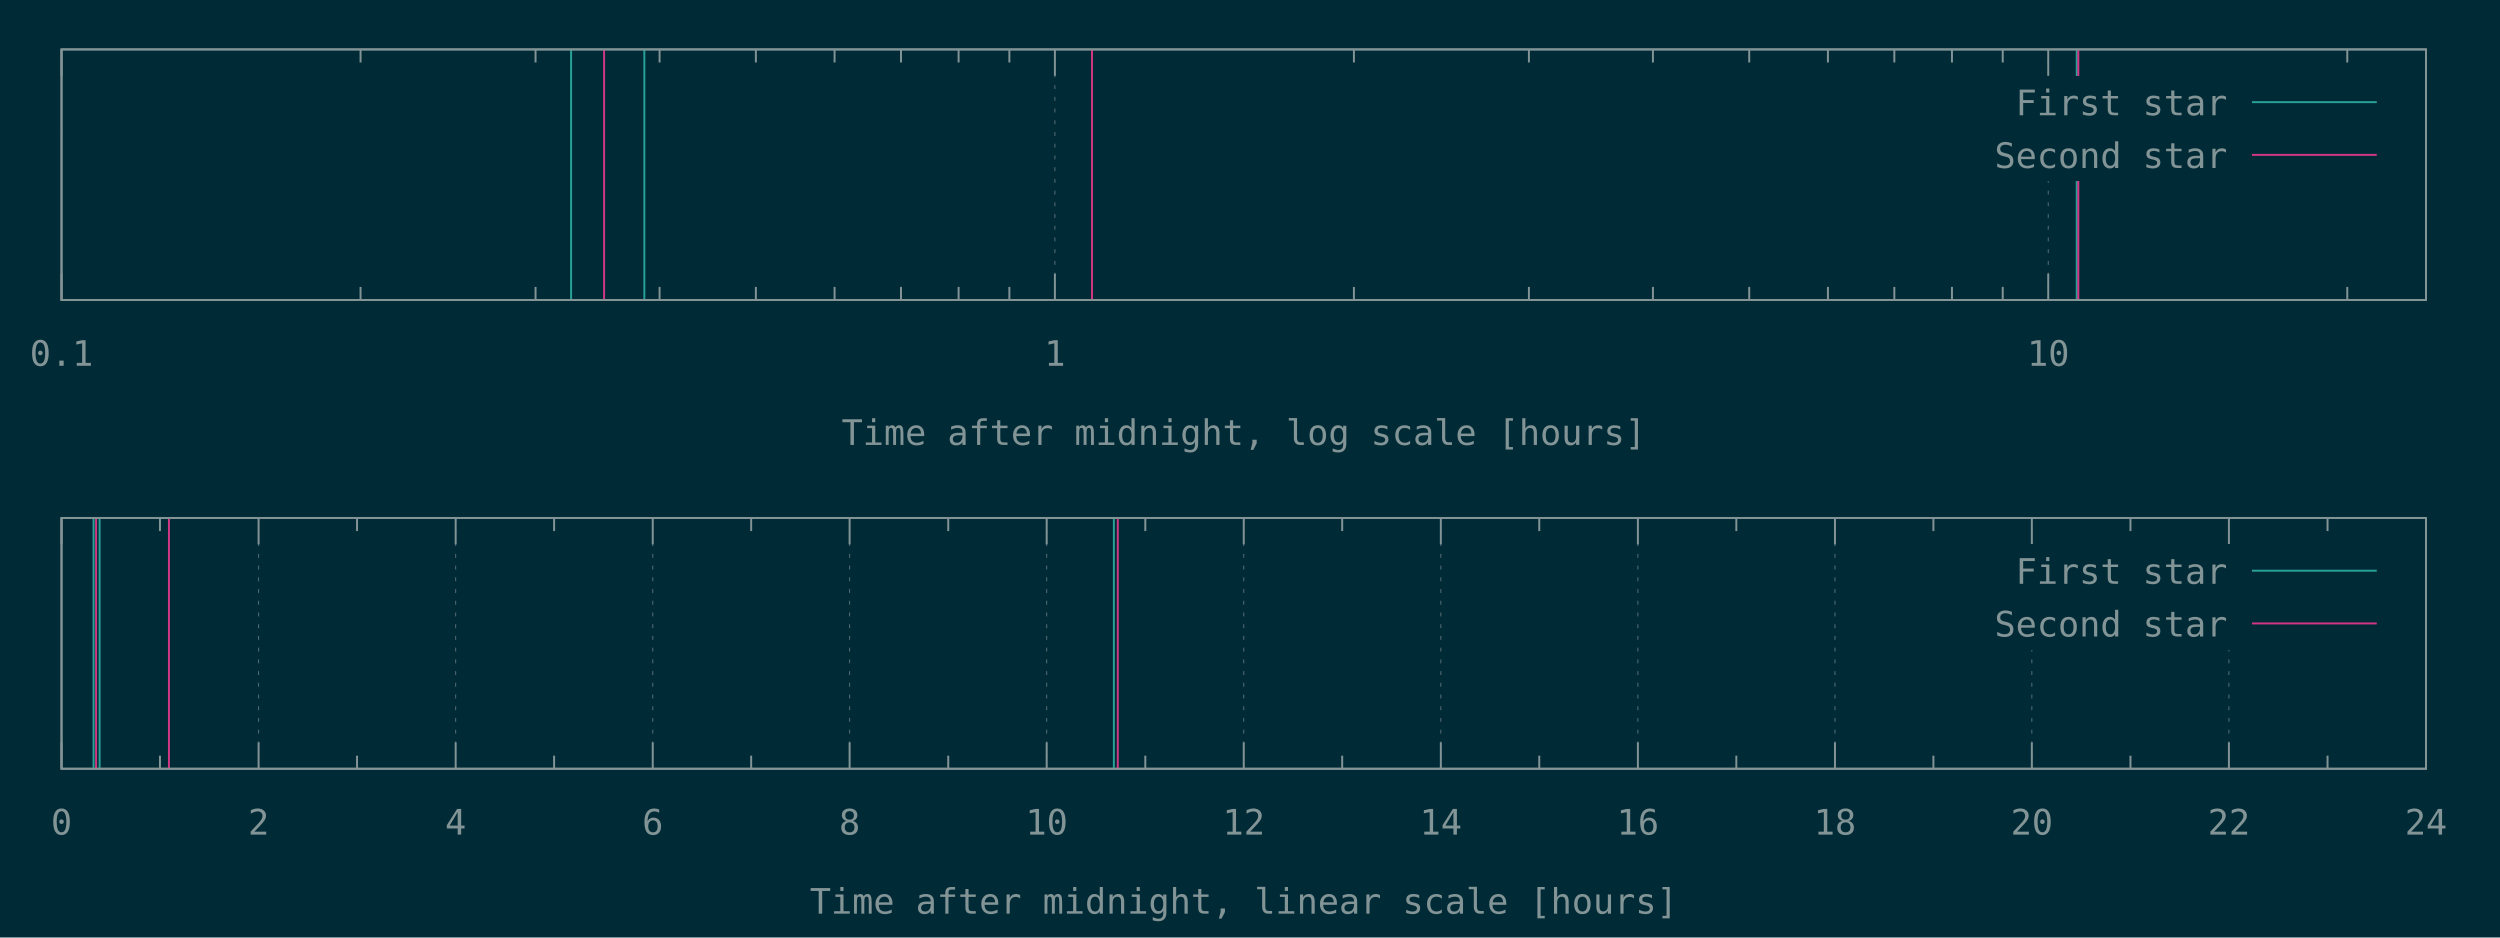
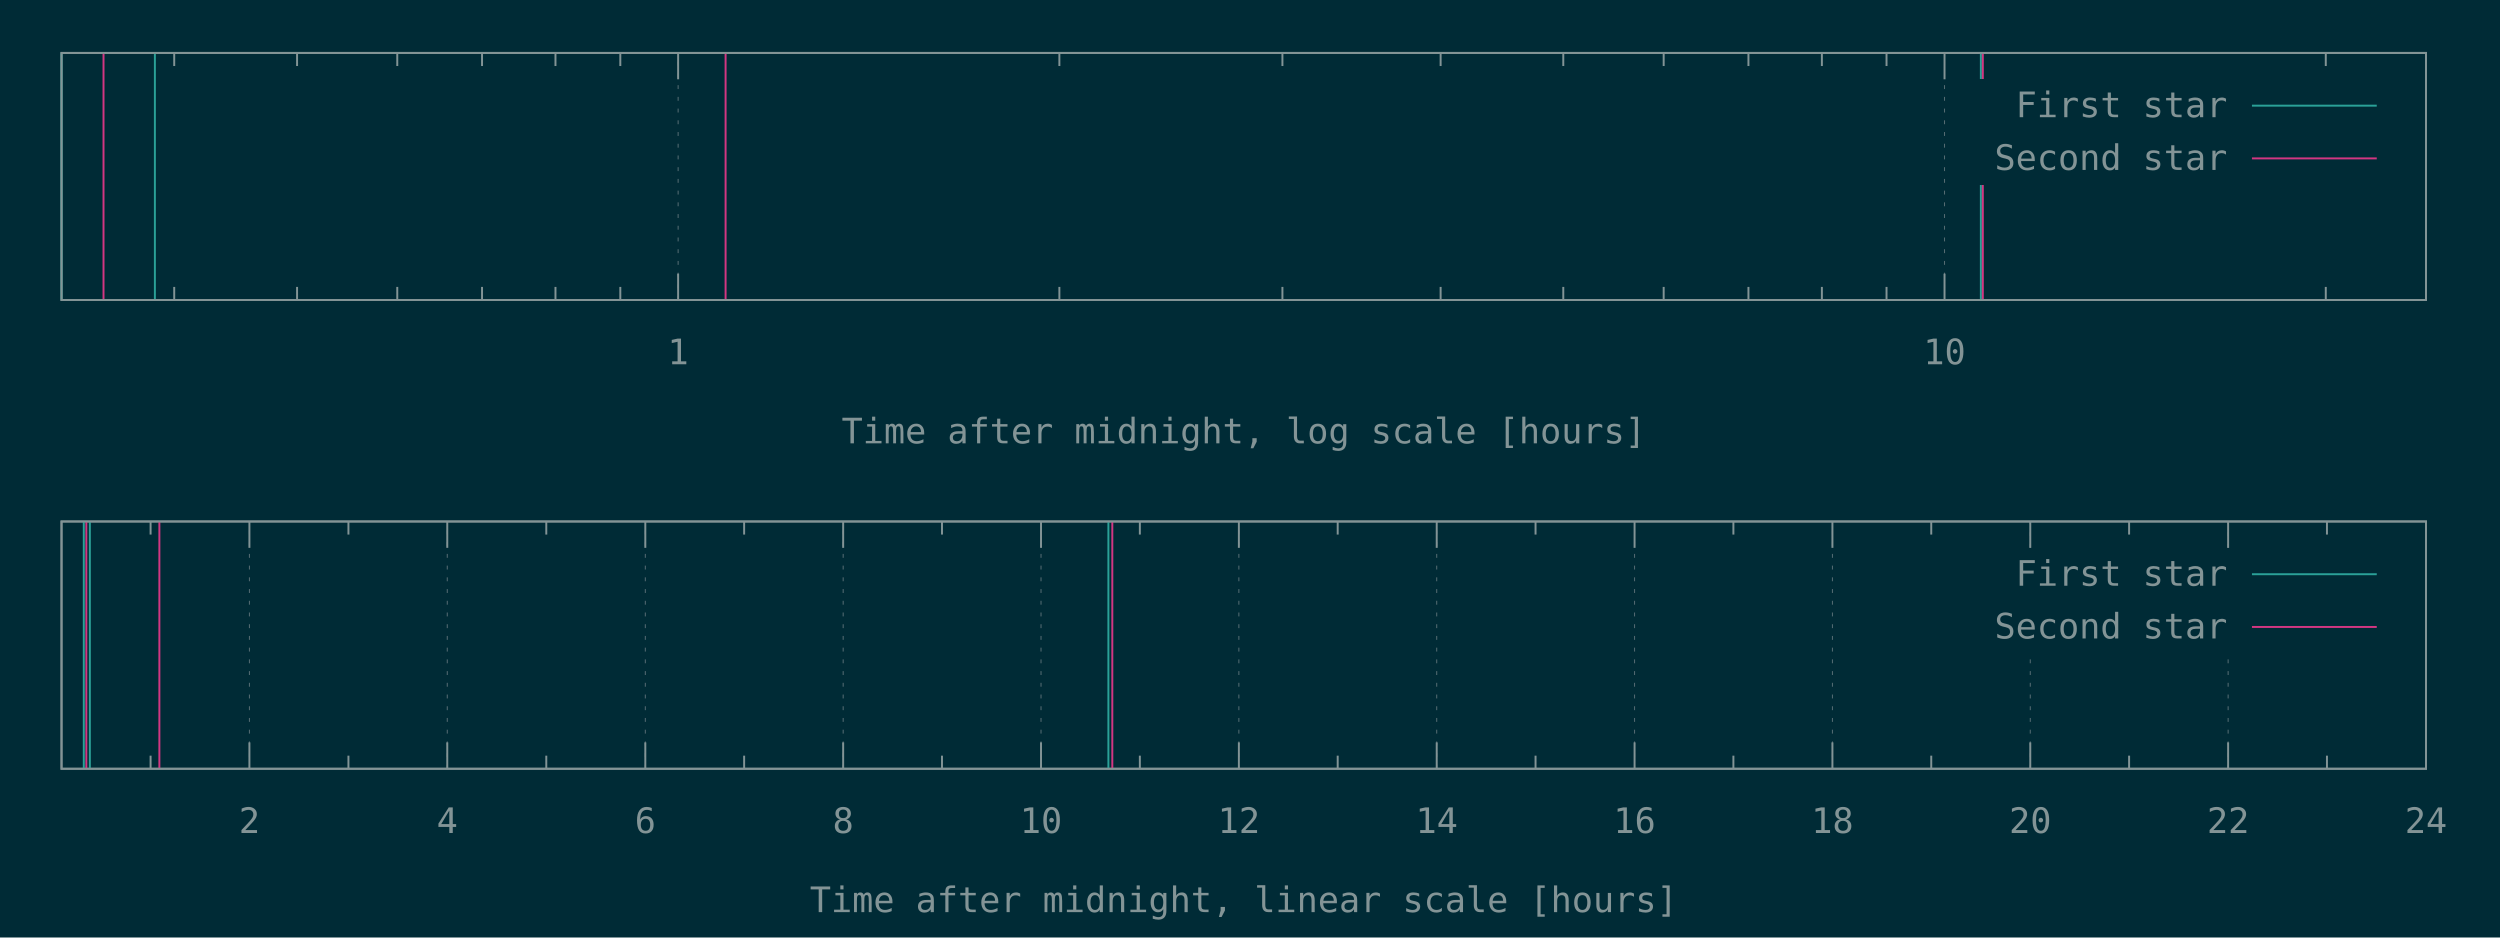
<svg xmlns="http://www.w3.org/2000/svg" xmlns:xlink="http://www.w3.org/1999/xlink" width="1280" height="480" viewBox="0 0 1280 480">
  <g id="gnuplot_canvas">
    <rect x="0" y="0" width="1280" height="480" fill="#002b36" />
    <defs>
      <circle id="gpDot" r="0.5" stroke-width="0.5" />
      <path id="gpPt0" stroke-width="0.148" stroke="currentColor" d="M-1,0 h2 M0,-1 v2" />
      <path id="gpPt1" stroke-width="0.148" stroke="currentColor" d="M-1,-1 L1,1 M1,-1 L-1,1" />
      <path id="gpPt2" stroke-width="0.148" stroke="currentColor" d="M-1,0 L1,0 M0,-1 L0,1 M-1,-1 L1,1 M-1,1 L1,-1" />
      <rect id="gpPt3" stroke-width="0.148" stroke="currentColor" x="-1" y="-1" width="2" height="2" />
      <rect id="gpPt4" stroke-width="0.148" stroke="currentColor" fill="currentColor" x="-1" y="-1" width="2" height="2" />
      <circle id="gpPt5" stroke-width="0.148" stroke="currentColor" cx="0" cy="0" r="1" />
      <use xlink:href="#gpPt5" id="gpPt6" fill="currentColor" stroke="none" />
      <path id="gpPt7" stroke-width="0.148" stroke="currentColor" d="M0,-1.33 L-1.33,0.67 L1.33,0.67 z" />
      <use xlink:href="#gpPt7" id="gpPt8" fill="currentColor" stroke="none" />
      <use xlink:href="#gpPt7" id="gpPt9" stroke="currentColor" transform="rotate(180)" />
      <use xlink:href="#gpPt9" id="gpPt10" fill="currentColor" stroke="none" />
      <use xlink:href="#gpPt3" id="gpPt11" stroke="currentColor" transform="rotate(45)" />
      <use xlink:href="#gpPt11" id="gpPt12" fill="currentColor" stroke="none" />
      <path id="gpPt13" stroke-width="0.148" stroke="currentColor" d="M0,1.330 L1.265,0.411 L0.782,-1.067 L-0.782,-1.076 L-1.265,0.411 z" />
      <use xlink:href="#gpPt13" id="gpPt14" fill="currentColor" stroke="none" />
      <filter id="textbox" filterUnits="objectBoundingBox" x="0" y="0" height="1" width="1">
        <feFlood flood-color="#002B36" flood-opacity="1" result="bgnd" />
        <feComposite in="SourceGraphic" in2="bgnd" operator="atop" />
      </filter>
      <filter id="greybox" filterUnits="objectBoundingBox" x="0" y="0" height="1" width="1">
        <feFlood flood-color="lightgrey" flood-opacity="1" result="grey" />
        <feComposite in="SourceGraphic" in2="grey" operator="atop" />
      </filter>
    </defs>
    <g fill="none" color="#002B36" stroke="currentColor" stroke-width="1.00" stroke-linecap="butt" stroke-linejoin="miter">
</g>
    <g fill="none" color="black" stroke="currentColor" stroke-width="1.00" stroke-linecap="butt" stroke-linejoin="miter">
- </g>
-     <g fill="none" color="black" stroke="rgb(131, 148, 150)" stroke-width="0.50" stroke-linecap="butt" stroke-linejoin="miter">
- </g>
-     <g fill="none" color="gray" stroke="currentColor" stroke-width="0.50" stroke-linecap="butt" stroke-linejoin="miter">
-       <path stroke="rgb( 88, 110, 117)" stroke-dasharray="2,4" class="gridline" d="M31.5,153.6 L31.5,25.3  " />
-     </g>
-     <g fill="none" color="gray" stroke="rgb( 88, 110, 117)" stroke-width="1.00" stroke-linecap="butt" stroke-linejoin="miter">
- </g>
-     <g fill="none" color="black" stroke="currentColor" stroke-width="1.00" stroke-linecap="butt" stroke-linejoin="miter">
-       <path stroke="rgb(131, 148, 150)" d="M31.5,153.6 L31.5,140.1 M31.5,25.3 L31.5,38.8  " />
-       <g transform="translate(31.5,187.3)" stroke="none" fill="rgb(131,148,150)" font-family="Inconsolata" font-size="18.00" text-anchor="middle">
-         <text>
-           <tspan font-family="Inconsolata"> 0.1</tspan>
-         </text>
-       </g>
-     </g>
-     <g fill="none" color="black" stroke="currentColor" stroke-width="1.00" stroke-linecap="butt" stroke-linejoin="miter">
-       <path stroke="rgb(131, 148, 150)" d="M184.6,153.6 L184.6,146.9 M184.6,25.3 L184.6,32.0 M274.2,153.6 L274.2,146.9 M274.2,25.3 L274.2,32.0   M337.7,153.6 L337.7,146.9 M337.7,25.3 L337.7,32.0 M387.0,153.6 L387.0,146.9 M387.0,25.3 L387.0,32.0   M427.3,153.6 L427.3,146.9 M427.3,25.3 L427.3,32.0 M461.3,153.6 L461.3,146.9 M461.3,25.3 L461.3,32.0   M490.8,153.6 L490.8,146.9 M490.8,25.3 L490.8,32.0 M516.8,153.6 L516.8,146.9 M516.8,25.3 L516.8,32.0    " />
-     </g>
-     <g fill="none" color="black" stroke="rgb(131, 148, 150)" stroke-width="0.50" stroke-linecap="butt" stroke-linejoin="miter">
- </g>
-     <g fill="none" color="gray" stroke="currentColor" stroke-width="0.50" stroke-linecap="butt" stroke-linejoin="miter">
-       <path stroke="rgb( 88, 110, 117)" stroke-dasharray="2,4" class="gridline" d="M540.1,153.6 L540.1,25.3  " />
-     </g>
-     <g fill="none" color="gray" stroke="rgb( 88, 110, 117)" stroke-width="1.00" stroke-linecap="butt" stroke-linejoin="miter">
- </g>
-     <g fill="none" color="black" stroke="currentColor" stroke-width="1.00" stroke-linecap="butt" stroke-linejoin="miter">
-       <path stroke="rgb(131, 148, 150)" d="M540.1,153.6 L540.1,140.1 M540.1,25.3 L540.1,38.8  " />
-       <g transform="translate(540.1,187.3)" stroke="none" fill="rgb(131,148,150)" font-family="Inconsolata" font-size="18.00" text-anchor="middle">
+       <path stroke="rgb(131, 148, 150)" d="M89.2,153.6 L89.2,146.9 M89.2,27.1 L89.2,33.8 M152.1,153.6 L152.1,146.9 M152.1,27.1 L152.1,33.8   M203.4,153.6 L203.4,146.9 M203.4,27.1 L203.4,33.8 M246.8,153.6 L246.8,146.9 M246.8,27.1 L246.8,33.8   M284.4,153.6 L284.4,146.9 M284.4,27.1 L284.4,33.8 M317.6,153.6 L317.6,146.9 M317.6,27.1 L317.6,33.8    " />
+     </g>
+     <g fill="none" color="black" stroke="rgb(131, 148, 150)" stroke-width="0.50" stroke-linecap="butt" stroke-linejoin="miter">
+ </g>
+     <g fill="none" color="gray" stroke="currentColor" stroke-width="0.50" stroke-linecap="butt" stroke-linejoin="miter">
+       <path stroke="rgb( 88, 110, 117)" stroke-dasharray="2,4" class="gridline" d="M347.2,153.6 L347.2,27.1  " />
+     </g>
+     <g fill="none" color="gray" stroke="rgb( 88, 110, 117)" stroke-width="1.00" stroke-linecap="butt" stroke-linejoin="miter">
+ </g>
+     <g fill="none" color="black" stroke="currentColor" stroke-width="1.00" stroke-linecap="butt" stroke-linejoin="miter">
+       <path stroke="rgb(131, 148, 150)" d="M347.2,153.6 L347.2,140.1 M347.2,27.1 L347.2,40.6  " />
+       <g transform="translate(347.2,186.5)" stroke="none" fill="rgb(131,148,150)" font-family="Inconsolata" font-size="18.00" text-anchor="middle">
        <text>
          <tspan font-family="Inconsolata"> 1</tspan>
        </text>
      </g>
    </g>
    <g fill="none" color="black" stroke="currentColor" stroke-width="1.00" stroke-linecap="butt" stroke-linejoin="miter">
-       <path stroke="rgb(131, 148, 150)" d="M693.2,153.6 L693.2,146.9 M693.2,25.3 L693.2,32.0 M782.8,153.6 L782.8,146.9 M782.8,25.3 L782.8,32.0   M846.3,153.6 L846.3,146.9 M846.3,25.3 L846.3,32.0 M895.6,153.6 L895.6,146.9 M895.6,25.3 L895.6,32.0   M935.9,153.6 L935.9,146.9 M935.9,25.3 L935.9,32.0 M969.9,153.6 L969.9,146.9 M969.9,25.3 L969.9,32.0   M999.4,153.6 L999.4,146.9 M999.4,25.3 L999.4,32.0 M1025.4,153.6 L1025.4,146.9 M1025.4,25.3 L1025.4,32.0    " />
-     </g>
-     <g fill="none" color="black" stroke="rgb(131, 148, 150)" stroke-width="0.50" stroke-linecap="butt" stroke-linejoin="miter">
- </g>
-     <g fill="none" color="gray" stroke="currentColor" stroke-width="0.50" stroke-linecap="butt" stroke-linejoin="miter">
-       <path stroke="rgb( 88, 110, 117)" stroke-dasharray="2,4" class="gridline" d="M1048.7,153.6 L1048.7,92.8 M1048.7,38.8 L1048.7,25.3  " />
-     </g>
-     <g fill="none" color="gray" stroke="rgb( 88, 110, 117)" stroke-width="1.00" stroke-linecap="butt" stroke-linejoin="miter">
- </g>
-     <g fill="none" color="black" stroke="currentColor" stroke-width="1.00" stroke-linecap="butt" stroke-linejoin="miter">
-       <path stroke="rgb(131, 148, 150)" d="M1048.7,153.6 L1048.7,140.1 M1048.7,25.3 L1048.7,38.8  " />
-       <g transform="translate(1048.7,187.3)" stroke="none" fill="rgb(131,148,150)" font-family="Inconsolata" font-size="18.00" text-anchor="middle">
+       <path stroke="rgb(131, 148, 150)" d="M542.4,153.6 L542.4,146.9 M542.4,27.1 L542.4,33.8 M656.6,153.6 L656.6,146.9 M656.6,27.1 L656.6,33.8   M737.6,153.6 L737.6,146.9 M737.6,27.1 L737.6,33.8 M800.4,153.6 L800.4,146.9 M800.4,27.1 L800.4,33.8   M851.8,153.6 L851.8,146.9 M851.8,27.1 L851.8,33.8 M895.2,153.6 L895.2,146.9 M895.2,27.1 L895.2,33.8   M932.8,153.6 L932.8,146.9 M932.8,27.1 L932.8,33.8 M965.9,153.6 L965.9,146.9 M965.9,27.1 L965.9,33.8    " />
+     </g>
+     <g fill="none" color="black" stroke="rgb(131, 148, 150)" stroke-width="0.50" stroke-linecap="butt" stroke-linejoin="miter">
+ </g>
+     <g fill="none" color="gray" stroke="currentColor" stroke-width="0.50" stroke-linecap="butt" stroke-linejoin="miter">
+       <path stroke="rgb( 88, 110, 117)" stroke-dasharray="2,4" class="gridline" d="M995.6,153.6 L995.6,27.1  " />
+     </g>
+     <g fill="none" color="gray" stroke="rgb( 88, 110, 117)" stroke-width="1.00" stroke-linecap="butt" stroke-linejoin="miter">
+ </g>
+     <g fill="none" color="black" stroke="currentColor" stroke-width="1.00" stroke-linecap="butt" stroke-linejoin="miter">
+       <path stroke="rgb(131, 148, 150)" d="M995.6,153.6 L995.6,140.1 M995.6,27.1 L995.6,40.6  " />
+       <g transform="translate(995.6,186.5)" stroke="none" fill="rgb(131,148,150)" font-family="Inconsolata" font-size="18.00" text-anchor="middle">
        <text>
          <tspan font-family="Inconsolata"> 10</tspan>
        </text>
      </g>
    </g>
    <g fill="none" color="black" stroke="currentColor" stroke-width="1.00" stroke-linecap="butt" stroke-linejoin="miter">
-       <path stroke="rgb(131, 148, 150)" d="M1201.8,153.6 L1201.8,146.9 M1201.8,25.3 L1201.8,32.0  " />
-     </g>
-     <g fill="none" color="black" stroke="currentColor" stroke-width="1.00" stroke-linecap="butt" stroke-linejoin="miter">
-       <path stroke="rgb(131, 148, 150)" d="M31.5,25.3 L31.5,153.6 L1242.1,153.6 L1242.1,25.3 L31.5,25.3 Z  " />
-     </g>
-     <g fill="none" color="black" stroke="currentColor" stroke-width="1.00" stroke-linecap="butt" stroke-linejoin="miter">
-       <g transform="translate(636.8,227.8)" stroke="none" fill="rgb(131,148,150)" font-family="Inconsolata" font-size="18.00" text-anchor="middle">
+       <path stroke="rgb(131, 148, 150)" d="M1190.8,153.6 L1190.8,146.9 M1190.8,27.1 L1190.8,33.8  " />
+     </g>
+     <g fill="none" color="black" stroke="currentColor" stroke-width="1.00" stroke-linecap="butt" stroke-linejoin="miter">
+       <path stroke="rgb(131, 148, 150)" d="M31.5,27.1 L31.5,153.6 L1242.1,153.6 L1242.1,27.1 L31.5,27.1 Z  " />
+     </g>
+     <g fill="none" color="black" stroke="currentColor" stroke-width="1.00" stroke-linecap="butt" stroke-linejoin="miter">
+       <g transform="translate(636.8,227.0)" stroke="none" fill="rgb(131,148,150)" font-family="Inconsolata" font-size="18.00" text-anchor="middle">
        <text>
          <tspan font-family="Inconsolata">Time after midnight, log scale [hours]</tspan>
        </text>
      </g>
    </g>
    <g fill="none" color="black" stroke="currentColor" stroke-width="1.00" stroke-linecap="butt" stroke-linejoin="miter">
</g>
    <g id="gnuplot_plot_1a">
      <g fill="none" color="black" stroke="currentColor" stroke-width="1.00" stroke-linecap="butt" stroke-linejoin="miter">
-         <path stroke="rgb( 42, 161, 152)" d="M292.4,153.6 L292.4,25.3 M329.9,153.6 L329.9,25.3 M1063.3,153.6 L1063.3,25.3  " />
+         <path stroke="rgb( 42, 161, 152)" d="M31.5,153.6 L31.5,27.1 M79.3,153.6 L79.3,27.1 M1014.2,153.6 L1014.2,27.1  " />
      </g>
    </g>
    <g id="gnuplot_plot_2a">
      <g fill="none" color="black" stroke="currentColor" stroke-width="1.00" stroke-linecap="butt" stroke-linejoin="miter">
-         <path stroke="rgb(211,  54, 130)" d="M309.3,153.6 L309.3,25.3 M559.1,153.6 L559.1,25.3 M1064.1,153.6 L1064.1,25.3  " />
+         <path stroke="rgb(211,  54, 130)" d="M53.0,153.6 L53.0,27.1 M371.5,153.6 L371.5,27.1 M1015.2,153.6 L1015.2,27.1  " />
      </g>
    </g>
    <g stroke="none" shape-rendering="crispEdges">
-       <polygon fill="#002B36" points="1001.8,92.8 1229.5,92.8 1229.5,38.8 1001.8,38.8 " />
+       <polygon fill="#002B36" points="1001.8,94.6 1229.5,94.6 1229.5,40.6 1001.8,40.6 " />
    </g>
    <g id="gnuplot_plot_1a">
      <g fill="none" color="black" stroke="currentColor" stroke-width="1.00" stroke-linecap="butt" stroke-linejoin="miter">
-         <g transform="translate(1140.4,59.0)" stroke="none" fill="rgb(131,148,150)" font-family="Inconsolata" font-size="18.00" text-anchor="end">
+         <g transform="translate(1140.4,60.0)" stroke="none" fill="rgb(131,148,150)" font-family="Inconsolata" font-size="18.00" text-anchor="end">
          <text>
            <tspan font-family="Inconsolata">First star</tspan>
          </text>
        </g>
      </g>
      <g fill="none" color="black" stroke="currentColor" stroke-width="1.00" stroke-linecap="butt" stroke-linejoin="miter">
-         <path stroke="rgb( 42, 161, 152)" d="M1153.0,52.3 L1216.9,52.3  " />
+         <path stroke="rgb( 42, 161, 152)" d="M1153.0,54.1 L1216.9,54.1  " />
      </g>
    </g>
    <g id="gnuplot_plot_2a">
      <g fill="none" color="black" stroke="currentColor" stroke-width="1.00" stroke-linecap="butt" stroke-linejoin="miter">
-         <g transform="translate(1140.4,86.0)" stroke="none" fill="rgb(131,148,150)" font-family="Inconsolata" font-size="18.00" text-anchor="end">
+         <g transform="translate(1140.4,87.0)" stroke="none" fill="rgb(131,148,150)" font-family="Inconsolata" font-size="18.00" text-anchor="end">
          <text>
            <tspan font-family="Inconsolata">Second star</tspan>
          </text>
        </g>
      </g>
      <g fill="none" color="black" stroke="currentColor" stroke-width="1.00" stroke-linecap="butt" stroke-linejoin="miter">
-         <path stroke="rgb(211,  54, 130)" d="M1153.0,79.3 L1216.9,79.3  " />
+         <path stroke="rgb(211,  54, 130)" d="M1153.0,81.1 L1216.9,81.1  " />
      </g>
    </g>
    <g fill="none" color="#002B36" stroke="rgb(211,  54, 130)" stroke-width="2.00" stroke-linecap="butt" stroke-linejoin="miter">
</g>
    <g fill="none" color="black" stroke="currentColor" stroke-width="2.00" stroke-linecap="butt" stroke-linejoin="miter">
</g>
    <g fill="none" color="black" stroke="black" stroke-width="1.00" stroke-linecap="butt" stroke-linejoin="miter">
</g>
    <g fill="none" color="black" stroke="currentColor" stroke-width="1.00" stroke-linecap="butt" stroke-linejoin="miter">
-       <path stroke="rgb(131, 148, 150)" d="M31.5,25.3 L31.5,153.6 L1242.1,153.6 L1242.1,25.3 L31.5,25.3 Z  " />
-     </g>
-     <g fill="none" color="black" stroke="currentColor" stroke-width="1.00" stroke-linecap="butt" stroke-linejoin="miter">
- </g>
-     <g fill="none" color="black" stroke="currentColor" stroke-width="1.00" stroke-linecap="butt" stroke-linejoin="miter">
- </g>
-     <g fill="none" color="black" stroke="rgb(131, 148, 150)" stroke-width="0.50" stroke-linecap="butt" stroke-linejoin="miter">
- </g>
-     <g fill="none" color="gray" stroke="currentColor" stroke-width="0.50" stroke-linecap="butt" stroke-linejoin="miter">
-       <path stroke="rgb( 88, 110, 117)" stroke-dasharray="2,4" class="gridline" d="M31.5,393.6 L31.5,265.2  " />
-     </g>
-     <g fill="none" color="gray" stroke="rgb( 88, 110, 117)" stroke-width="1.00" stroke-linecap="butt" stroke-linejoin="miter">
- </g>
-     <g fill="none" color="black" stroke="currentColor" stroke-width="1.00" stroke-linecap="butt" stroke-linejoin="miter">
-       <path stroke="rgb(131, 148, 150)" d="M31.5,393.6 L31.5,380.1 M31.5,265.2 L31.5,278.7  " />
-       <g transform="translate(31.5,427.3)" stroke="none" fill="rgb(131,148,150)" font-family="Inconsolata" font-size="18.00" text-anchor="middle">
-         <text>
-           <tspan font-family="Inconsolata"> 0</tspan>
-         </text>
-       </g>
-     </g>
-     <g fill="none" color="black" stroke="currentColor" stroke-width="1.00" stroke-linecap="butt" stroke-linejoin="miter">
-       <path stroke="rgb(131, 148, 150)" d="M81.9,393.6 L81.9,386.9 M81.9,265.2 L81.9,271.9  " />
-     </g>
-     <g fill="none" color="black" stroke="rgb(131, 148, 150)" stroke-width="0.50" stroke-linecap="butt" stroke-linejoin="miter">
- </g>
-     <g fill="none" color="gray" stroke="currentColor" stroke-width="0.50" stroke-linecap="butt" stroke-linejoin="miter">
-       <path stroke="rgb( 88, 110, 117)" stroke-dasharray="2,4" class="gridline" d="M132.4,393.6 L132.4,265.2  " />
-     </g>
-     <g fill="none" color="gray" stroke="rgb( 88, 110, 117)" stroke-width="1.00" stroke-linecap="butt" stroke-linejoin="miter">
- </g>
-     <g fill="none" color="black" stroke="currentColor" stroke-width="1.00" stroke-linecap="butt" stroke-linejoin="miter">
-       <path stroke="rgb(131, 148, 150)" d="M132.4,393.6 L132.4,380.1 M132.4,265.2 L132.4,278.7  " />
-       <g transform="translate(132.4,427.3)" stroke="none" fill="rgb(131,148,150)" font-family="Inconsolata" font-size="18.00" text-anchor="middle">
+       <path stroke="rgb(131, 148, 150)" d="M31.5,27.1 L31.5,153.6 L1242.1,153.6 L1242.1,27.1 L31.5,27.1 Z  " />
+     </g>
+     <g fill="none" color="black" stroke="currentColor" stroke-width="1.00" stroke-linecap="butt" stroke-linejoin="miter">
+ </g>
+     <g fill="none" color="black" stroke="currentColor" stroke-width="1.00" stroke-linecap="butt" stroke-linejoin="miter">
+       <path stroke="rgb(131, 148, 150)" d="M77.1,393.6 L77.1,386.9 M77.1,267.0 L77.1,273.7  " />
+     </g>
+     <g fill="none" color="black" stroke="rgb(131, 148, 150)" stroke-width="0.50" stroke-linecap="butt" stroke-linejoin="miter">
+ </g>
+     <g fill="none" color="gray" stroke="currentColor" stroke-width="0.50" stroke-linecap="butt" stroke-linejoin="miter">
+       <path stroke="rgb( 88, 110, 117)" stroke-dasharray="2,4" class="gridline" d="M127.7,393.6 L127.7,267.0  " />
+     </g>
+     <g fill="none" color="gray" stroke="rgb( 88, 110, 117)" stroke-width="1.00" stroke-linecap="butt" stroke-linejoin="miter">
+ </g>
+     <g fill="none" color="black" stroke="currentColor" stroke-width="1.00" stroke-linecap="butt" stroke-linejoin="miter">
+       <path stroke="rgb(131, 148, 150)" d="M127.7,393.6 L127.7,380.1 M127.7,267.0 L127.7,280.5  " />
+       <g transform="translate(127.7,426.5)" stroke="none" fill="rgb(131,148,150)" font-family="Inconsolata" font-size="18.00" text-anchor="middle">
        <text>
          <tspan font-family="Inconsolata"> 2</tspan>
        </text>
      </g>
    </g>
    <g fill="none" color="black" stroke="currentColor" stroke-width="1.00" stroke-linecap="butt" stroke-linejoin="miter">
-       <path stroke="rgb(131, 148, 150)" d="M182.8,393.6 L182.8,386.9 M182.8,265.2 L182.8,271.9  " />
-     </g>
-     <g fill="none" color="black" stroke="rgb(131, 148, 150)" stroke-width="0.50" stroke-linecap="butt" stroke-linejoin="miter">
- </g>
-     <g fill="none" color="gray" stroke="currentColor" stroke-width="0.50" stroke-linecap="butt" stroke-linejoin="miter">
-       <path stroke="rgb( 88, 110, 117)" stroke-dasharray="2,4" class="gridline" d="M233.3,393.6 L233.3,265.2  " />
-     </g>
-     <g fill="none" color="gray" stroke="rgb( 88, 110, 117)" stroke-width="1.00" stroke-linecap="butt" stroke-linejoin="miter">
- </g>
-     <g fill="none" color="black" stroke="currentColor" stroke-width="1.00" stroke-linecap="butt" stroke-linejoin="miter">
-       <path stroke="rgb(131, 148, 150)" d="M233.3,393.6 L233.3,380.1 M233.3,265.2 L233.3,278.7  " />
-       <g transform="translate(233.3,427.3)" stroke="none" fill="rgb(131,148,150)" font-family="Inconsolata" font-size="18.00" text-anchor="middle">
+       <path stroke="rgb(131, 148, 150)" d="M178.4,393.6 L178.4,386.9 M178.4,267.0 L178.4,273.7  " />
+     </g>
+     <g fill="none" color="black" stroke="rgb(131, 148, 150)" stroke-width="0.50" stroke-linecap="butt" stroke-linejoin="miter">
+ </g>
+     <g fill="none" color="gray" stroke="currentColor" stroke-width="0.50" stroke-linecap="butt" stroke-linejoin="miter">
+       <path stroke="rgb( 88, 110, 117)" stroke-dasharray="2,4" class="gridline" d="M229.0,393.6 L229.0,267.0  " />
+     </g>
+     <g fill="none" color="gray" stroke="rgb( 88, 110, 117)" stroke-width="1.00" stroke-linecap="butt" stroke-linejoin="miter">
+ </g>
+     <g fill="none" color="black" stroke="currentColor" stroke-width="1.00" stroke-linecap="butt" stroke-linejoin="miter">
+       <path stroke="rgb(131, 148, 150)" d="M229.0,393.6 L229.0,380.1 M229.0,267.0 L229.0,280.5  " />
+       <g transform="translate(229.0,426.5)" stroke="none" fill="rgb(131,148,150)" font-family="Inconsolata" font-size="18.00" text-anchor="middle">
        <text>
          <tspan font-family="Inconsolata"> 4</tspan>
        </text>
      </g>
    </g>
    <g fill="none" color="black" stroke="currentColor" stroke-width="1.00" stroke-linecap="butt" stroke-linejoin="miter">
-       <path stroke="rgb(131, 148, 150)" d="M283.7,393.6 L283.7,386.9 M283.7,265.2 L283.7,271.9  " />
-     </g>
-     <g fill="none" color="black" stroke="rgb(131, 148, 150)" stroke-width="0.50" stroke-linecap="butt" stroke-linejoin="miter">
- </g>
-     <g fill="none" color="gray" stroke="currentColor" stroke-width="0.50" stroke-linecap="butt" stroke-linejoin="miter">
-       <path stroke="rgb( 88, 110, 117)" stroke-dasharray="2,4" class="gridline" d="M334.2,393.6 L334.2,265.2  " />
-     </g>
-     <g fill="none" color="gray" stroke="rgb( 88, 110, 117)" stroke-width="1.00" stroke-linecap="butt" stroke-linejoin="miter">
- </g>
-     <g fill="none" color="black" stroke="currentColor" stroke-width="1.00" stroke-linecap="butt" stroke-linejoin="miter">
-       <path stroke="rgb(131, 148, 150)" d="M334.2,393.6 L334.2,380.1 M334.2,265.2 L334.2,278.7  " />
-       <g transform="translate(334.2,427.3)" stroke="none" fill="rgb(131,148,150)" font-family="Inconsolata" font-size="18.00" text-anchor="middle">
+       <path stroke="rgb(131, 148, 150)" d="M279.7,393.6 L279.7,386.9 M279.7,267.0 L279.7,273.7  " />
+     </g>
+     <g fill="none" color="black" stroke="rgb(131, 148, 150)" stroke-width="0.50" stroke-linecap="butt" stroke-linejoin="miter">
+ </g>
+     <g fill="none" color="gray" stroke="currentColor" stroke-width="0.50" stroke-linecap="butt" stroke-linejoin="miter">
+       <path stroke="rgb( 88, 110, 117)" stroke-dasharray="2,4" class="gridline" d="M330.4,393.6 L330.4,267.0  " />
+     </g>
+     <g fill="none" color="gray" stroke="rgb( 88, 110, 117)" stroke-width="1.00" stroke-linecap="butt" stroke-linejoin="miter">
+ </g>
+     <g fill="none" color="black" stroke="currentColor" stroke-width="1.00" stroke-linecap="butt" stroke-linejoin="miter">
+       <path stroke="rgb(131, 148, 150)" d="M330.4,393.6 L330.4,380.1 M330.4,267.0 L330.4,280.5  " />
+       <g transform="translate(330.4,426.5)" stroke="none" fill="rgb(131,148,150)" font-family="Inconsolata" font-size="18.00" text-anchor="middle">
        <text>
          <tspan font-family="Inconsolata"> 6</tspan>
        </text>
      </g>
    </g>
    <g fill="none" color="black" stroke="currentColor" stroke-width="1.00" stroke-linecap="butt" stroke-linejoin="miter">
-       <path stroke="rgb(131, 148, 150)" d="M384.6,393.6 L384.6,386.9 M384.6,265.2 L384.6,271.9  " />
-     </g>
-     <g fill="none" color="black" stroke="rgb(131, 148, 150)" stroke-width="0.50" stroke-linecap="butt" stroke-linejoin="miter">
- </g>
-     <g fill="none" color="gray" stroke="currentColor" stroke-width="0.50" stroke-linecap="butt" stroke-linejoin="miter">
-       <path stroke="rgb( 88, 110, 117)" stroke-dasharray="2,4" class="gridline" d="M435.0,393.6 L435.0,265.2  " />
-     </g>
-     <g fill="none" color="gray" stroke="rgb( 88, 110, 117)" stroke-width="1.00" stroke-linecap="butt" stroke-linejoin="miter">
- </g>
-     <g fill="none" color="black" stroke="currentColor" stroke-width="1.00" stroke-linecap="butt" stroke-linejoin="miter">
-       <path stroke="rgb(131, 148, 150)" d="M435.0,393.6 L435.0,380.1 M435.0,265.2 L435.0,278.7  " />
-       <g transform="translate(435.0,427.3)" stroke="none" fill="rgb(131,148,150)" font-family="Inconsolata" font-size="18.00" text-anchor="middle">
+       <path stroke="rgb(131, 148, 150)" d="M381.0,393.6 L381.0,386.9 M381.0,267.0 L381.0,273.7  " />
+     </g>
+     <g fill="none" color="black" stroke="rgb(131, 148, 150)" stroke-width="0.50" stroke-linecap="butt" stroke-linejoin="miter">
+ </g>
+     <g fill="none" color="gray" stroke="currentColor" stroke-width="0.50" stroke-linecap="butt" stroke-linejoin="miter">
+       <path stroke="rgb( 88, 110, 117)" stroke-dasharray="2,4" class="gridline" d="M431.7,393.6 L431.7,267.0  " />
+     </g>
+     <g fill="none" color="gray" stroke="rgb( 88, 110, 117)" stroke-width="1.00" stroke-linecap="butt" stroke-linejoin="miter">
+ </g>
+     <g fill="none" color="black" stroke="currentColor" stroke-width="1.00" stroke-linecap="butt" stroke-linejoin="miter">
+       <path stroke="rgb(131, 148, 150)" d="M431.7,393.6 L431.7,380.1 M431.7,267.0 L431.7,280.5  " />
+       <g transform="translate(431.7,426.5)" stroke="none" fill="rgb(131,148,150)" font-family="Inconsolata" font-size="18.00" text-anchor="middle">
        <text>
          <tspan font-family="Inconsolata"> 8</tspan>
        </text>
      </g>
    </g>
    <g fill="none" color="black" stroke="currentColor" stroke-width="1.00" stroke-linecap="butt" stroke-linejoin="miter">
-       <path stroke="rgb(131, 148, 150)" d="M485.5,393.6 L485.5,386.9 M485.5,265.2 L485.5,271.9  " />
-     </g>
-     <g fill="none" color="black" stroke="rgb(131, 148, 150)" stroke-width="0.50" stroke-linecap="butt" stroke-linejoin="miter">
- </g>
-     <g fill="none" color="gray" stroke="currentColor" stroke-width="0.50" stroke-linecap="butt" stroke-linejoin="miter">
-       <path stroke="rgb( 88, 110, 117)" stroke-dasharray="2,4" class="gridline" d="M535.9,393.6 L535.9,265.2  " />
-     </g>
-     <g fill="none" color="gray" stroke="rgb( 88, 110, 117)" stroke-width="1.00" stroke-linecap="butt" stroke-linejoin="miter">
- </g>
-     <g fill="none" color="black" stroke="currentColor" stroke-width="1.00" stroke-linecap="butt" stroke-linejoin="miter">
-       <path stroke="rgb(131, 148, 150)" d="M535.9,393.6 L535.9,380.1 M535.9,265.2 L535.9,278.7  " />
-       <g transform="translate(535.9,427.3)" stroke="none" fill="rgb(131,148,150)" font-family="Inconsolata" font-size="18.00" text-anchor="middle">
+       <path stroke="rgb(131, 148, 150)" d="M482.3,393.6 L482.3,386.9 M482.3,267.0 L482.3,273.7  " />
+     </g>
+     <g fill="none" color="black" stroke="rgb(131, 148, 150)" stroke-width="0.50" stroke-linecap="butt" stroke-linejoin="miter">
+ </g>
+     <g fill="none" color="gray" stroke="currentColor" stroke-width="0.50" stroke-linecap="butt" stroke-linejoin="miter">
+       <path stroke="rgb( 88, 110, 117)" stroke-dasharray="2,4" class="gridline" d="M533.0,393.6 L533.0,267.0  " />
+     </g>
+     <g fill="none" color="gray" stroke="rgb( 88, 110, 117)" stroke-width="1.00" stroke-linecap="butt" stroke-linejoin="miter">
+ </g>
+     <g fill="none" color="black" stroke="currentColor" stroke-width="1.00" stroke-linecap="butt" stroke-linejoin="miter">
+       <path stroke="rgb(131, 148, 150)" d="M533.0,393.6 L533.0,380.1 M533.0,267.0 L533.0,280.5  " />
+       <g transform="translate(533.0,426.5)" stroke="none" fill="rgb(131,148,150)" font-family="Inconsolata" font-size="18.00" text-anchor="middle">
        <text>
          <tspan font-family="Inconsolata"> 10</tspan>
        </text>
      </g>
    </g>
    <g fill="none" color="black" stroke="currentColor" stroke-width="1.00" stroke-linecap="butt" stroke-linejoin="miter">
-       <path stroke="rgb(131, 148, 150)" d="M586.4,393.6 L586.4,386.9 M586.4,265.2 L586.4,271.9  " />
-     </g>
-     <g fill="none" color="black" stroke="rgb(131, 148, 150)" stroke-width="0.50" stroke-linecap="butt" stroke-linejoin="miter">
- </g>
-     <g fill="none" color="gray" stroke="currentColor" stroke-width="0.50" stroke-linecap="butt" stroke-linejoin="miter">
-       <path stroke="rgb( 88, 110, 117)" stroke-dasharray="2,4" class="gridline" d="M636.8,393.6 L636.8,265.2  " />
-     </g>
-     <g fill="none" color="gray" stroke="rgb( 88, 110, 117)" stroke-width="1.00" stroke-linecap="butt" stroke-linejoin="miter">
- </g>
-     <g fill="none" color="black" stroke="currentColor" stroke-width="1.00" stroke-linecap="butt" stroke-linejoin="miter">
-       <path stroke="rgb(131, 148, 150)" d="M636.8,393.6 L636.8,380.1 M636.8,265.2 L636.8,278.7  " />
-       <g transform="translate(636.8,427.3)" stroke="none" fill="rgb(131,148,150)" font-family="Inconsolata" font-size="18.00" text-anchor="middle">
+       <path stroke="rgb(131, 148, 150)" d="M583.6,393.6 L583.6,386.9 M583.6,267.0 L583.6,273.7  " />
+     </g>
+     <g fill="none" color="black" stroke="rgb(131, 148, 150)" stroke-width="0.50" stroke-linecap="butt" stroke-linejoin="miter">
+ </g>
+     <g fill="none" color="gray" stroke="currentColor" stroke-width="0.50" stroke-linecap="butt" stroke-linejoin="miter">
+       <path stroke="rgb( 88, 110, 117)" stroke-dasharray="2,4" class="gridline" d="M634.3,393.6 L634.3,267.0  " />
+     </g>
+     <g fill="none" color="gray" stroke="rgb( 88, 110, 117)" stroke-width="1.00" stroke-linecap="butt" stroke-linejoin="miter">
+ </g>
+     <g fill="none" color="black" stroke="currentColor" stroke-width="1.00" stroke-linecap="butt" stroke-linejoin="miter">
+       <path stroke="rgb(131, 148, 150)" d="M634.3,393.6 L634.3,380.1 M634.3,267.0 L634.3,280.5  " />
+       <g transform="translate(634.3,426.5)" stroke="none" fill="rgb(131,148,150)" font-family="Inconsolata" font-size="18.00" text-anchor="middle">
        <text>
          <tspan font-family="Inconsolata"> 12</tspan>
        </text>
      </g>
    </g>
    <g fill="none" color="black" stroke="currentColor" stroke-width="1.00" stroke-linecap="butt" stroke-linejoin="miter">
-       <path stroke="rgb(131, 148, 150)" d="M687.2,393.6 L687.2,386.9 M687.2,265.2 L687.2,271.9  " />
-     </g>
-     <g fill="none" color="black" stroke="rgb(131, 148, 150)" stroke-width="0.50" stroke-linecap="butt" stroke-linejoin="miter">
- </g>
-     <g fill="none" color="gray" stroke="currentColor" stroke-width="0.50" stroke-linecap="butt" stroke-linejoin="miter">
-       <path stroke="rgb( 88, 110, 117)" stroke-dasharray="2,4" class="gridline" d="M737.7,393.6 L737.7,265.2  " />
-     </g>
-     <g fill="none" color="gray" stroke="rgb( 88, 110, 117)" stroke-width="1.00" stroke-linecap="butt" stroke-linejoin="miter">
- </g>
-     <g fill="none" color="black" stroke="currentColor" stroke-width="1.00" stroke-linecap="butt" stroke-linejoin="miter">
-       <path stroke="rgb(131, 148, 150)" d="M737.7,393.6 L737.7,380.1 M737.7,265.2 L737.7,278.7  " />
-       <g transform="translate(737.7,427.3)" stroke="none" fill="rgb(131,148,150)" font-family="Inconsolata" font-size="18.00" text-anchor="middle">
+       <path stroke="rgb(131, 148, 150)" d="M684.9,393.6 L684.9,386.9 M684.9,267.0 L684.9,273.7  " />
+     </g>
+     <g fill="none" color="black" stroke="rgb(131, 148, 150)" stroke-width="0.50" stroke-linecap="butt" stroke-linejoin="miter">
+ </g>
+     <g fill="none" color="gray" stroke="currentColor" stroke-width="0.50" stroke-linecap="butt" stroke-linejoin="miter">
+       <path stroke="rgb( 88, 110, 117)" stroke-dasharray="2,4" class="gridline" d="M735.6,393.6 L735.6,267.0  " />
+     </g>
+     <g fill="none" color="gray" stroke="rgb( 88, 110, 117)" stroke-width="1.00" stroke-linecap="butt" stroke-linejoin="miter">
+ </g>
+     <g fill="none" color="black" stroke="currentColor" stroke-width="1.00" stroke-linecap="butt" stroke-linejoin="miter">
+       <path stroke="rgb(131, 148, 150)" d="M735.6,393.6 L735.6,380.1 M735.6,267.0 L735.6,280.5  " />
+       <g transform="translate(735.6,426.5)" stroke="none" fill="rgb(131,148,150)" font-family="Inconsolata" font-size="18.00" text-anchor="middle">
        <text>
          <tspan font-family="Inconsolata"> 14</tspan>
        </text>
      </g>
    </g>
    <g fill="none" color="black" stroke="currentColor" stroke-width="1.00" stroke-linecap="butt" stroke-linejoin="miter">
-       <path stroke="rgb(131, 148, 150)" d="M788.1,393.6 L788.1,386.9 M788.1,265.2 L788.1,271.9  " />
-     </g>
-     <g fill="none" color="black" stroke="rgb(131, 148, 150)" stroke-width="0.50" stroke-linecap="butt" stroke-linejoin="miter">
- </g>
-     <g fill="none" color="gray" stroke="currentColor" stroke-width="0.50" stroke-linecap="butt" stroke-linejoin="miter">
-       <path stroke="rgb( 88, 110, 117)" stroke-dasharray="2,4" class="gridline" d="M838.6,393.6 L838.6,265.2  " />
-     </g>
-     <g fill="none" color="gray" stroke="rgb( 88, 110, 117)" stroke-width="1.00" stroke-linecap="butt" stroke-linejoin="miter">
- </g>
-     <g fill="none" color="black" stroke="currentColor" stroke-width="1.00" stroke-linecap="butt" stroke-linejoin="miter">
-       <path stroke="rgb(131, 148, 150)" d="M838.6,393.6 L838.6,380.1 M838.6,265.2 L838.6,278.7  " />
-       <g transform="translate(838.6,427.3)" stroke="none" fill="rgb(131,148,150)" font-family="Inconsolata" font-size="18.00" text-anchor="middle">
+       <path stroke="rgb(131, 148, 150)" d="M786.2,393.6 L786.2,386.9 M786.2,267.0 L786.2,273.7  " />
+     </g>
+     <g fill="none" color="black" stroke="rgb(131, 148, 150)" stroke-width="0.50" stroke-linecap="butt" stroke-linejoin="miter">
+ </g>
+     <g fill="none" color="gray" stroke="currentColor" stroke-width="0.50" stroke-linecap="butt" stroke-linejoin="miter">
+       <path stroke="rgb( 88, 110, 117)" stroke-dasharray="2,4" class="gridline" d="M836.9,393.6 L836.9,267.0  " />
+     </g>
+     <g fill="none" color="gray" stroke="rgb( 88, 110, 117)" stroke-width="1.00" stroke-linecap="butt" stroke-linejoin="miter">
+ </g>
+     <g fill="none" color="black" stroke="currentColor" stroke-width="1.00" stroke-linecap="butt" stroke-linejoin="miter">
+       <path stroke="rgb(131, 148, 150)" d="M836.9,393.6 L836.9,380.1 M836.9,267.0 L836.9,280.5  " />
+       <g transform="translate(836.9,426.5)" stroke="none" fill="rgb(131,148,150)" font-family="Inconsolata" font-size="18.00" text-anchor="middle">
        <text>
          <tspan font-family="Inconsolata"> 16</tspan>
        </text>
      </g>
    </g>
    <g fill="none" color="black" stroke="currentColor" stroke-width="1.00" stroke-linecap="butt" stroke-linejoin="miter">
-       <path stroke="rgb(131, 148, 150)" d="M889.0,393.6 L889.0,386.9 M889.0,265.2 L889.0,271.9  " />
-     </g>
-     <g fill="none" color="black" stroke="rgb(131, 148, 150)" stroke-width="0.50" stroke-linecap="butt" stroke-linejoin="miter">
- </g>
-     <g fill="none" color="gray" stroke="currentColor" stroke-width="0.50" stroke-linecap="butt" stroke-linejoin="miter">
-       <path stroke="rgb( 88, 110, 117)" stroke-dasharray="2,4" class="gridline" d="M939.5,393.6 L939.5,265.2  " />
-     </g>
-     <g fill="none" color="gray" stroke="rgb( 88, 110, 117)" stroke-width="1.00" stroke-linecap="butt" stroke-linejoin="miter">
- </g>
-     <g fill="none" color="black" stroke="currentColor" stroke-width="1.00" stroke-linecap="butt" stroke-linejoin="miter">
-       <path stroke="rgb(131, 148, 150)" d="M939.5,393.6 L939.5,380.1 M939.5,265.2 L939.5,278.7  " />
-       <g transform="translate(939.5,427.3)" stroke="none" fill="rgb(131,148,150)" font-family="Inconsolata" font-size="18.00" text-anchor="middle">
+       <path stroke="rgb(131, 148, 150)" d="M887.5,393.6 L887.5,386.9 M887.5,267.0 L887.5,273.7  " />
+     </g>
+     <g fill="none" color="black" stroke="rgb(131, 148, 150)" stroke-width="0.50" stroke-linecap="butt" stroke-linejoin="miter">
+ </g>
+     <g fill="none" color="gray" stroke="currentColor" stroke-width="0.50" stroke-linecap="butt" stroke-linejoin="miter">
+       <path stroke="rgb( 88, 110, 117)" stroke-dasharray="2,4" class="gridline" d="M938.2,393.6 L938.2,267.0  " />
+     </g>
+     <g fill="none" color="gray" stroke="rgb( 88, 110, 117)" stroke-width="1.00" stroke-linecap="butt" stroke-linejoin="miter">
+ </g>
+     <g fill="none" color="black" stroke="currentColor" stroke-width="1.00" stroke-linecap="butt" stroke-linejoin="miter">
+       <path stroke="rgb(131, 148, 150)" d="M938.2,393.6 L938.2,380.1 M938.2,267.0 L938.2,280.5  " />
+       <g transform="translate(938.2,426.5)" stroke="none" fill="rgb(131,148,150)" font-family="Inconsolata" font-size="18.00" text-anchor="middle">
        <text>
          <tspan font-family="Inconsolata"> 18</tspan>
        </text>
      </g>
    </g>
    <g fill="none" color="black" stroke="currentColor" stroke-width="1.00" stroke-linecap="butt" stroke-linejoin="miter">
-       <path stroke="rgb(131, 148, 150)" d="M989.9,393.6 L989.9,386.9 M989.9,265.2 L989.9,271.9  " />
-     </g>
-     <g fill="none" color="black" stroke="rgb(131, 148, 150)" stroke-width="0.50" stroke-linecap="butt" stroke-linejoin="miter">
- </g>
-     <g fill="none" color="gray" stroke="currentColor" stroke-width="0.50" stroke-linecap="butt" stroke-linejoin="miter">
-       <path stroke="rgb( 88, 110, 117)" stroke-dasharray="2,4" class="gridline" d="M1040.3,393.6 L1040.3,332.7 M1040.3,278.7 L1040.3,265.2  " />
-     </g>
-     <g fill="none" color="gray" stroke="rgb( 88, 110, 117)" stroke-width="1.00" stroke-linecap="butt" stroke-linejoin="miter">
- </g>
-     <g fill="none" color="black" stroke="currentColor" stroke-width="1.00" stroke-linecap="butt" stroke-linejoin="miter">
-       <path stroke="rgb(131, 148, 150)" d="M1040.3,393.6 L1040.3,380.1 M1040.3,265.2 L1040.3,278.7  " />
-       <g transform="translate(1040.3,427.3)" stroke="none" fill="rgb(131,148,150)" font-family="Inconsolata" font-size="18.00" text-anchor="middle">
+       <path stroke="rgb(131, 148, 150)" d="M988.8,393.6 L988.8,386.9 M988.8,267.0 L988.8,273.7  " />
+     </g>
+     <g fill="none" color="black" stroke="rgb(131, 148, 150)" stroke-width="0.50" stroke-linecap="butt" stroke-linejoin="miter">
+ </g>
+     <g fill="none" color="gray" stroke="currentColor" stroke-width="0.50" stroke-linecap="butt" stroke-linejoin="miter">
+       <path stroke="rgb( 88, 110, 117)" stroke-dasharray="2,4" class="gridline" d="M1039.5,393.6 L1039.5,334.5 M1039.5,280.5 L1039.5,267.0  " />
+     </g>
+     <g fill="none" color="gray" stroke="rgb( 88, 110, 117)" stroke-width="1.00" stroke-linecap="butt" stroke-linejoin="miter">
+ </g>
+     <g fill="none" color="black" stroke="currentColor" stroke-width="1.00" stroke-linecap="butt" stroke-linejoin="miter">
+       <path stroke="rgb(131, 148, 150)" d="M1039.5,393.6 L1039.5,380.1 M1039.5,267.0 L1039.5,280.5  " />
+       <g transform="translate(1039.5,426.5)" stroke="none" fill="rgb(131,148,150)" font-family="Inconsolata" font-size="18.00" text-anchor="middle">
        <text>
          <tspan font-family="Inconsolata"> 20</tspan>
        </text>
      </g>
    </g>
    <g fill="none" color="black" stroke="currentColor" stroke-width="1.00" stroke-linecap="butt" stroke-linejoin="miter">
-       <path stroke="rgb(131, 148, 150)" d="M1090.8,393.6 L1090.8,386.9 M1090.8,265.2 L1090.8,271.9  " />
-     </g>
-     <g fill="none" color="black" stroke="rgb(131, 148, 150)" stroke-width="0.50" stroke-linecap="butt" stroke-linejoin="miter">
- </g>
-     <g fill="none" color="gray" stroke="currentColor" stroke-width="0.50" stroke-linecap="butt" stroke-linejoin="miter">
-       <path stroke="rgb( 88, 110, 117)" stroke-dasharray="2,4" class="gridline" d="M1141.2,393.6 L1141.2,332.7 M1141.2,278.7 L1141.2,265.2  " />
-     </g>
-     <g fill="none" color="gray" stroke="rgb( 88, 110, 117)" stroke-width="1.00" stroke-linecap="butt" stroke-linejoin="miter">
- </g>
-     <g fill="none" color="black" stroke="currentColor" stroke-width="1.00" stroke-linecap="butt" stroke-linejoin="miter">
-       <path stroke="rgb(131, 148, 150)" d="M1141.2,393.6 L1141.2,380.1 M1141.2,265.2 L1141.2,278.7  " />
-       <g transform="translate(1141.2,427.3)" stroke="none" fill="rgb(131,148,150)" font-family="Inconsolata" font-size="18.00" text-anchor="middle">
+       <path stroke="rgb(131, 148, 150)" d="M1090.1,393.6 L1090.1,386.9 M1090.1,267.0 L1090.1,273.7  " />
+     </g>
+     <g fill="none" color="black" stroke="rgb(131, 148, 150)" stroke-width="0.50" stroke-linecap="butt" stroke-linejoin="miter">
+ </g>
+     <g fill="none" color="gray" stroke="currentColor" stroke-width="0.50" stroke-linecap="butt" stroke-linejoin="miter">
+       <path stroke="rgb( 88, 110, 117)" stroke-dasharray="2,4" class="gridline" d="M1140.8,393.6 L1140.8,334.5 M1140.8,280.5 L1140.8,267.0  " />
+     </g>
+     <g fill="none" color="gray" stroke="rgb( 88, 110, 117)" stroke-width="1.00" stroke-linecap="butt" stroke-linejoin="miter">
+ </g>
+     <g fill="none" color="black" stroke="currentColor" stroke-width="1.00" stroke-linecap="butt" stroke-linejoin="miter">
+       <path stroke="rgb(131, 148, 150)" d="M1140.8,393.6 L1140.8,380.1 M1140.8,267.0 L1140.8,280.5  " />
+       <g transform="translate(1140.8,426.5)" stroke="none" fill="rgb(131,148,150)" font-family="Inconsolata" font-size="18.00" text-anchor="middle">
        <text>
          <tspan font-family="Inconsolata"> 22</tspan>
        </text>
      </g>
    </g>
    <g fill="none" color="black" stroke="currentColor" stroke-width="1.00" stroke-linecap="butt" stroke-linejoin="miter">
-       <path stroke="rgb(131, 148, 150)" d="M1191.7,393.6 L1191.7,386.9 M1191.7,265.2 L1191.7,271.9  " />
-     </g>
-     <g fill="none" color="black" stroke="rgb(131, 148, 150)" stroke-width="0.50" stroke-linecap="butt" stroke-linejoin="miter">
- </g>
-     <g fill="none" color="gray" stroke="currentColor" stroke-width="0.50" stroke-linecap="butt" stroke-linejoin="miter">
-       <path stroke="rgb( 88, 110, 117)" stroke-dasharray="2,4" class="gridline" d="M1242.1,393.6 L1242.1,265.2  " />
-     </g>
-     <g fill="none" color="gray" stroke="rgb( 88, 110, 117)" stroke-width="1.00" stroke-linecap="butt" stroke-linejoin="miter">
- </g>
-     <g fill="none" color="black" stroke="currentColor" stroke-width="1.00" stroke-linecap="butt" stroke-linejoin="miter">
-       <path stroke="rgb(131, 148, 150)" d="M1242.1,393.6 L1242.1,380.1 M1242.1,265.2 L1242.1,278.7  " />
-       <g transform="translate(1242.1,427.3)" stroke="none" fill="rgb(131,148,150)" font-family="Inconsolata" font-size="18.00" text-anchor="middle">
+       <path stroke="rgb(131, 148, 150)" d="M1191.4,393.6 L1191.4,386.9 M1191.4,267.0 L1191.4,273.7  " />
+     </g>
+     <g fill="none" color="black" stroke="rgb(131, 148, 150)" stroke-width="0.50" stroke-linecap="butt" stroke-linejoin="miter">
+ </g>
+     <g fill="none" color="gray" stroke="currentColor" stroke-width="0.50" stroke-linecap="butt" stroke-linejoin="miter">
+       <path stroke="rgb( 88, 110, 117)" stroke-dasharray="2,4" class="gridline" d="M1242.1,393.6 L1242.1,267.0  " />
+     </g>
+     <g fill="none" color="gray" stroke="rgb( 88, 110, 117)" stroke-width="1.00" stroke-linecap="butt" stroke-linejoin="miter">
+ </g>
+     <g fill="none" color="black" stroke="currentColor" stroke-width="1.00" stroke-linecap="butt" stroke-linejoin="miter">
+       <path stroke="rgb(131, 148, 150)" d="M1242.1,393.6 L1242.1,380.1 M1242.1,267.0 L1242.1,280.5  " />
+       <g transform="translate(1242.1,426.5)" stroke="none" fill="rgb(131,148,150)" font-family="Inconsolata" font-size="18.00" text-anchor="middle">
        <text>
          <tspan font-family="Inconsolata"> 24</tspan>
        </text>
      </g>
    </g>
    <g fill="none" color="black" stroke="currentColor" stroke-width="1.00" stroke-linecap="butt" stroke-linejoin="miter">
</g>
    <g fill="none" color="black" stroke="currentColor" stroke-width="1.00" stroke-linecap="butt" stroke-linejoin="miter">
-       <path stroke="rgb(131, 148, 150)" d="M31.5,265.2 L31.5,393.6 L1242.1,393.6 L1242.1,265.2 L31.5,265.2 Z  " />
-     </g>
-     <g fill="none" color="black" stroke="currentColor" stroke-width="1.00" stroke-linecap="butt" stroke-linejoin="miter">
-       <g transform="translate(636.8,467.8)" stroke="none" fill="rgb(131,148,150)" font-family="Inconsolata" font-size="18.00" text-anchor="middle">
+       <path stroke="rgb(131, 148, 150)" d="M31.5,267.0 L31.5,393.6 L1242.1,393.6 L1242.1,267.0 L31.5,267.0 Z  " />
+     </g>
+     <g fill="none" color="black" stroke="currentColor" stroke-width="1.00" stroke-linecap="butt" stroke-linejoin="miter">
+       <g transform="translate(636.8,467.0)" stroke="none" fill="rgb(131,148,150)" font-family="Inconsolata" font-size="18.00" text-anchor="middle">
        <text>
          <tspan font-family="Inconsolata">Time after midnight, linear scale [hours]</tspan>
        </text>
      </g>
    </g>
    <g fill="none" color="black" stroke="currentColor" stroke-width="1.00" stroke-linecap="butt" stroke-linejoin="miter">
</g>
    <g id="gnuplot_plot_1b">
      <g fill="none" color="black" stroke="currentColor" stroke-width="1.00" stroke-linecap="butt" stroke-linejoin="miter">
-         <path stroke="rgb( 42, 161, 152)" d="M47.9,393.6 L47.9,265.2 M51.0,393.6 L51.0,265.2 M570.3,393.6 L570.3,265.2  " />
+         <path stroke="rgb( 42, 161, 152)" d="M42.9,393.6 L42.9,267.0 M46.0,393.6 L46.0,267.0 M567.5,393.6 L567.5,267.0  " />
      </g>
    </g>
    <g id="gnuplot_plot_2b">
      <g fill="none" color="black" stroke="currentColor" stroke-width="1.00" stroke-linecap="butt" stroke-linejoin="miter">
-         <path stroke="rgb(211,  54, 130)" d="M49.2,393.6 L49.2,265.2 M86.5,393.6 L86.5,265.2 M572.3,393.6 L572.3,265.2  " />
+         <path stroke="rgb(211,  54, 130)" d="M44.2,393.6 L44.2,267.0 M81.6,393.6 L81.6,267.0 M569.5,393.6 L569.5,267.0  " />
      </g>
    </g>
    <g stroke="none" shape-rendering="crispEdges">
-       <polygon fill="#002B36" points="1001.8,332.7 1229.5,332.7 1229.5,278.7 1001.8,278.7 " />
+       <polygon fill="#002B36" points="1001.8,334.5 1229.5,334.5 1229.5,280.5 1001.8,280.5 " />
    </g>
    <g id="gnuplot_plot_1b">
      <g fill="none" color="black" stroke="currentColor" stroke-width="1.00" stroke-linecap="butt" stroke-linejoin="miter">
-         <g transform="translate(1140.4,298.9)" stroke="none" fill="rgb(131,148,150)" font-family="Inconsolata" font-size="18.00" text-anchor="end">
+         <g transform="translate(1140.4,299.9)" stroke="none" fill="rgb(131,148,150)" font-family="Inconsolata" font-size="18.00" text-anchor="end">
          <text>
            <tspan font-family="Inconsolata">First star</tspan>
          </text>
        </g>
      </g>
      <g fill="none" color="black" stroke="currentColor" stroke-width="1.00" stroke-linecap="butt" stroke-linejoin="miter">
-         <path stroke="rgb( 42, 161, 152)" d="M1153.0,292.2 L1216.9,292.2  " />
+         <path stroke="rgb( 42, 161, 152)" d="M1153.0,294.0 L1216.9,294.0  " />
      </g>
    </g>
    <g id="gnuplot_plot_2b">
      <g fill="none" color="black" stroke="currentColor" stroke-width="1.00" stroke-linecap="butt" stroke-linejoin="miter">
-         <g transform="translate(1140.4,325.9)" stroke="none" fill="rgb(131,148,150)" font-family="Inconsolata" font-size="18.00" text-anchor="end">
+         <g transform="translate(1140.4,326.9)" stroke="none" fill="rgb(131,148,150)" font-family="Inconsolata" font-size="18.00" text-anchor="end">
          <text>
            <tspan font-family="Inconsolata">Second star</tspan>
          </text>
        </g>
      </g>
      <g fill="none" color="black" stroke="currentColor" stroke-width="1.00" stroke-linecap="butt" stroke-linejoin="miter">
-         <path stroke="rgb(211,  54, 130)" d="M1153.0,319.2 L1216.9,319.2  " />
+         <path stroke="rgb(211,  54, 130)" d="M1153.0,321.0 L1216.9,321.0  " />
      </g>
    </g>
    <g fill="none" color="#002B36" stroke="rgb(211,  54, 130)" stroke-width="2.00" stroke-linecap="butt" stroke-linejoin="miter">
</g>
    <g fill="none" color="black" stroke="currentColor" stroke-width="2.00" stroke-linecap="butt" stroke-linejoin="miter">
</g>
    <g fill="none" color="black" stroke="black" stroke-width="1.00" stroke-linecap="butt" stroke-linejoin="miter">
</g>
    <g fill="none" color="black" stroke="currentColor" stroke-width="1.00" stroke-linecap="butt" stroke-linejoin="miter">
-       <path stroke="rgb(131, 148, 150)" d="M31.5,265.2 L31.5,393.6 L1242.1,393.6 L1242.1,265.2 L31.5,265.2 Z  " />
+       <path stroke="rgb(131, 148, 150)" d="M31.5,267.0 L31.5,393.6 L1242.1,393.6 L1242.1,267.0 L31.5,267.0 Z  " />
    </g>
    <g fill="none" color="black" stroke="currentColor" stroke-width="1.00" stroke-linecap="butt" stroke-linejoin="miter">
</g>
  </g>
</svg>
